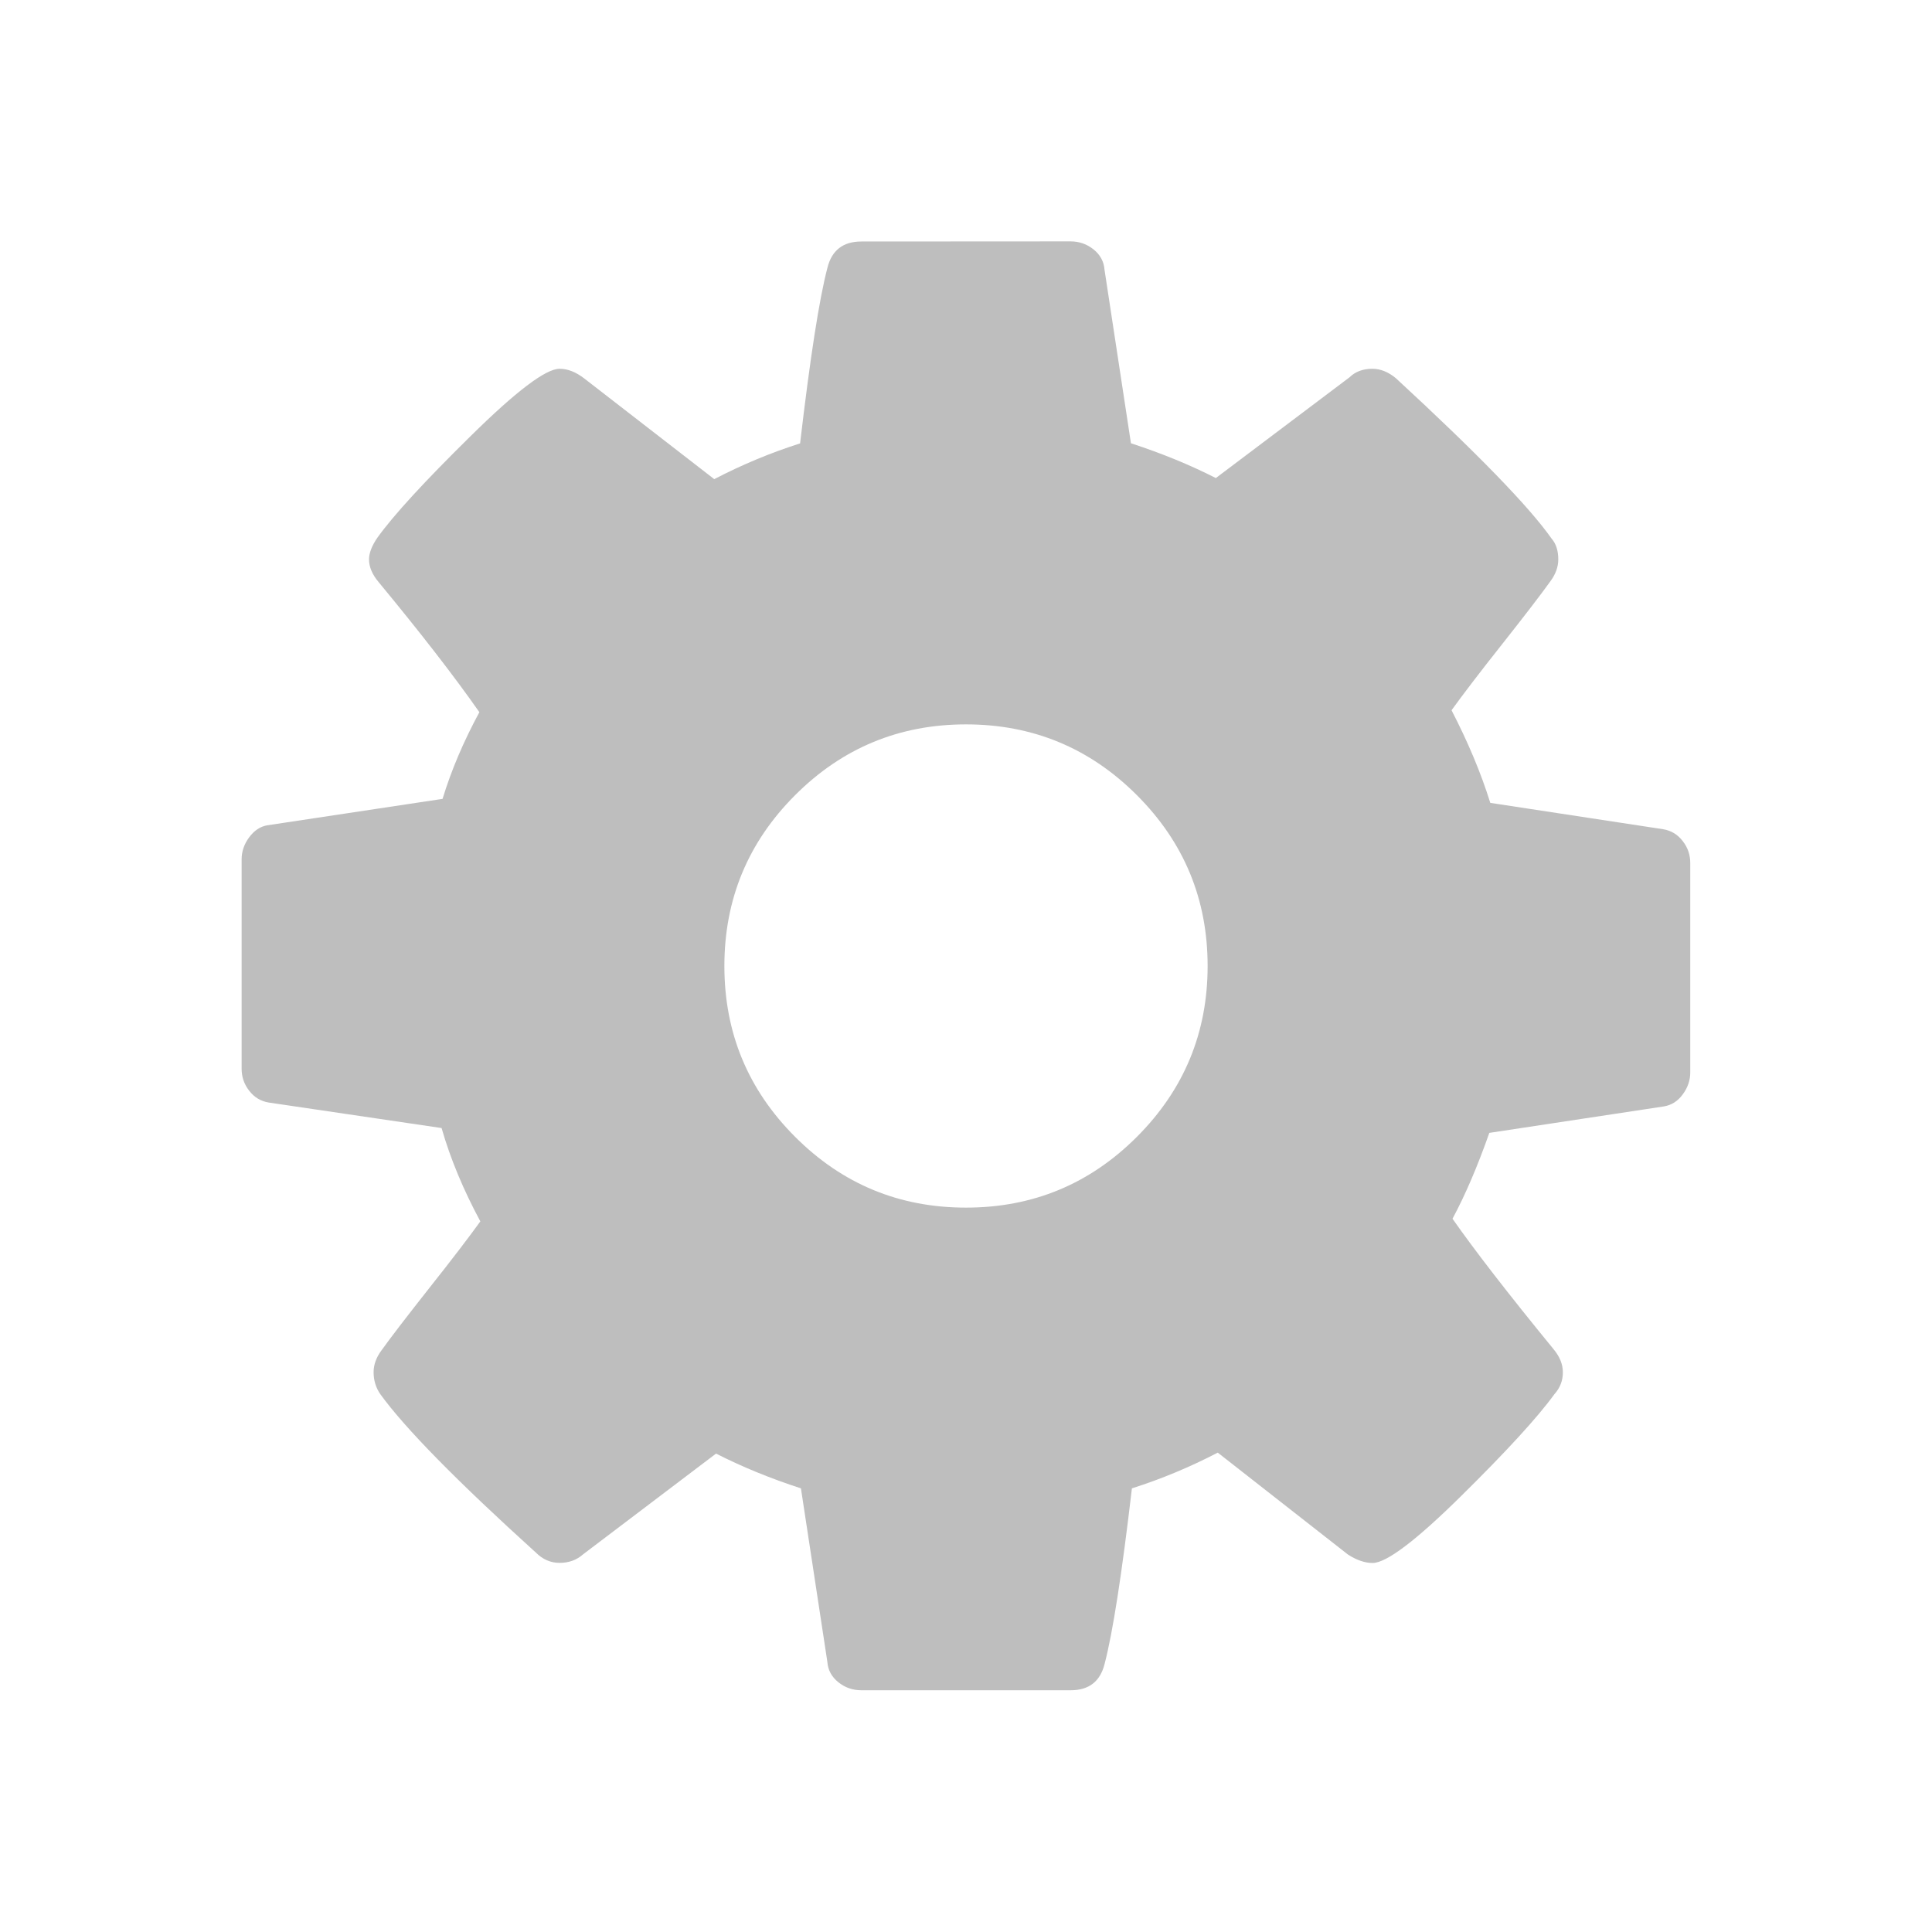
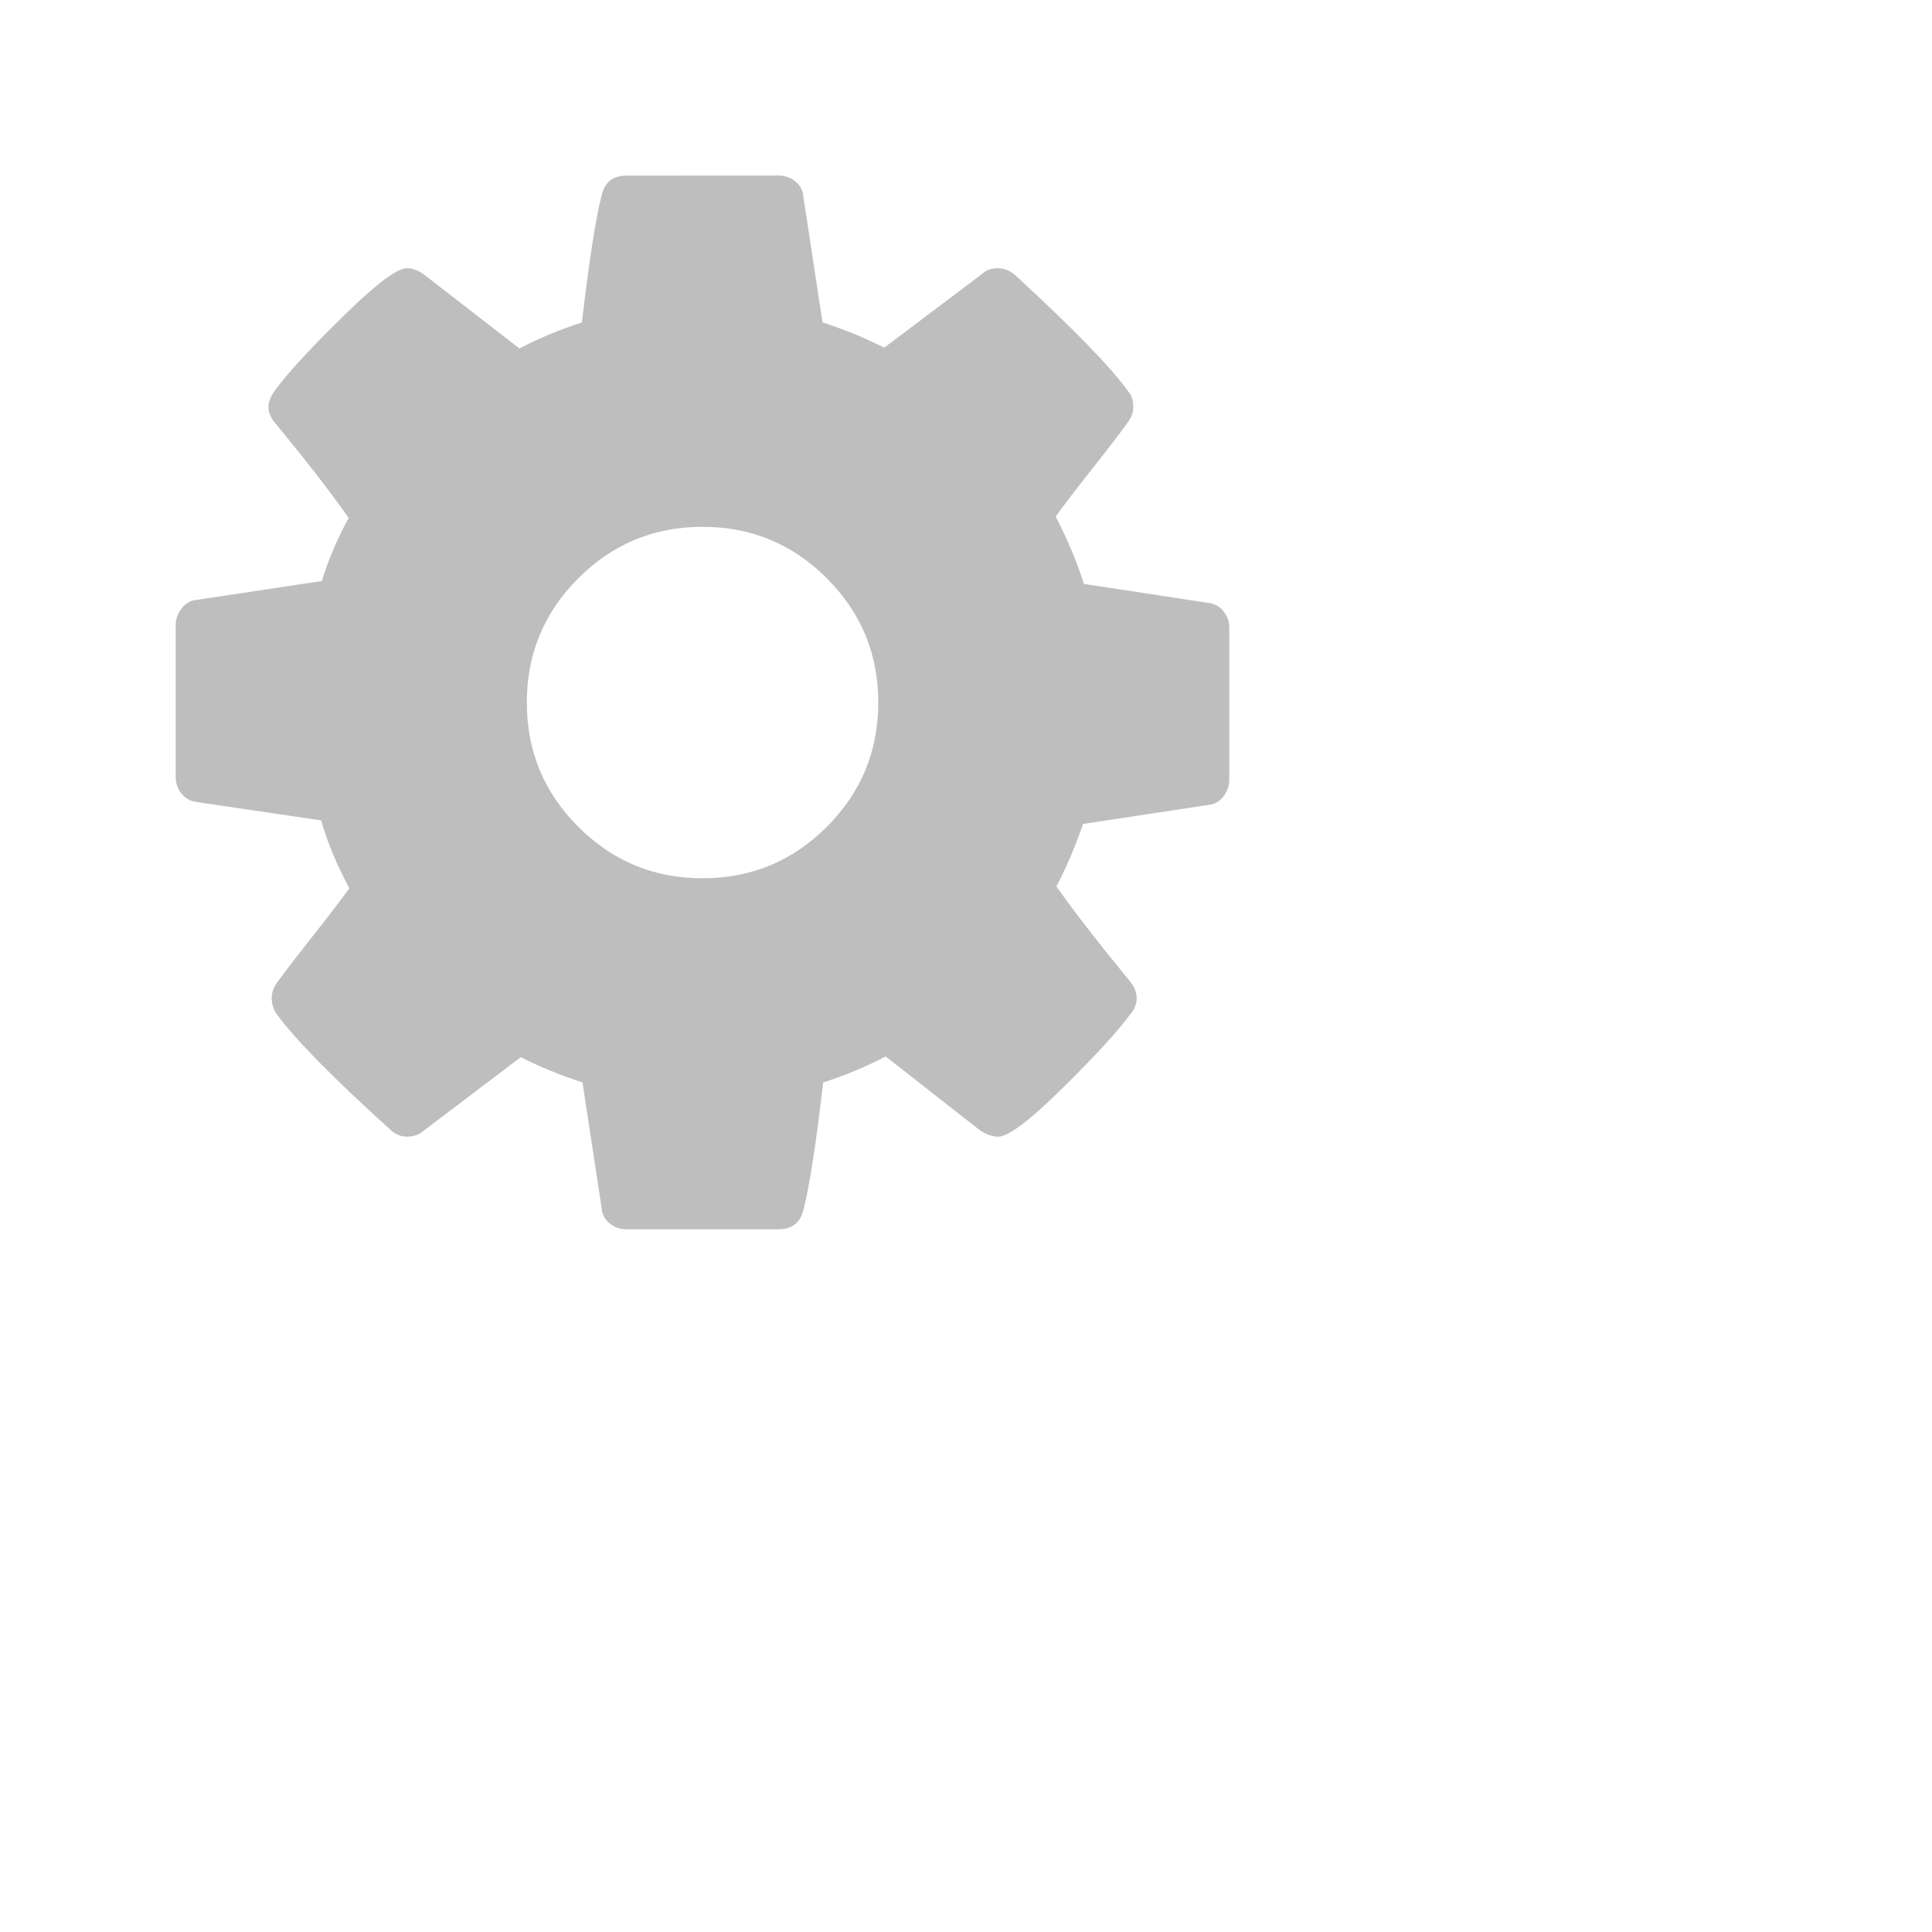
- <svg xmlns="http://www.w3.org/2000/svg" viewBox="0 0 16 16">
-   <path d="m7.133 2c-.151 0-.245.073-.281.219-.068.26-.143.745-.226 1.453-.245.078-.482.177-.711.296l-1.078-.835c-.068-.052-.135-.079-.203-.079-.115 0-.361.187-.738.559-.378.372-.635.651-.77.839-.047.068-.07.129-.07.181 0 .062.027.125.079.187.349.422.627.781.835 1.078-.13.24-.232.479-.305.718l-1.453.219c-.057.01-.107.043-.149.1-.042.057-.062.118-.062.181v1.734c0 .068.02.128.062.182.042.055.096.088.164.099l1.43.211c.073.255.181.513.321.773-.094.13-.234.314-.422.551-.187.237-.32.41-.398.519-.042.057-.064.117-.064.179 0 .068.019.129.055.181.203.281.633.719 1.289 1.313.057.057.123.085.196.085.078 0 .142-.024.194-.07l1.102-.835c.214.109.448.205.703.288l.219 1.438c.005.068.036.123.09.167.055.044.118.067.191.067h1.734c.151 0 .245-.073.281-.219.068-.26.143-.745.226-1.453.245-.078.482-.177.711-.296l1.078.844c.073.047.142.07.204.07.114 0 .358-.184.733-.554.375-.37.633-.651.773-.844.047-.052.07-.113.07-.181 0-.068-.027-.132-.079-.194-.375-.458-.653-.818-.835-1.078.104-.193.206-.43.305-.711l1.445-.219c.062-.01.116-.043.157-.1.042-.057.062-.118.062-.181v-1.734c0-.068-.02-.128-.062-.182-.042-.055-.096-.088-.164-.099l-1.43-.218c-.078-.25-.186-.506-.321-.767.094-.13.234-.314.422-.551.187-.237.32-.41.398-.519.042-.057.064-.117.064-.179 0-.073-.019-.131-.055-.172-.187-.266-.617-.708-1.289-1.328-.062-.052-.128-.079-.196-.079-.078 0-.141.024-.188.07l-1.108.835c-.214-.109-.448-.205-.703-.288l-.219-1.438c-.005-.068-.036-.123-.09-.167-.055-.044-.118-.067-.191-.067zm.867 3.999c.552 0 1.024.195 1.415.586.391.391.586.862.586 1.415 0 .552-.195 1.024-.586 1.415-.391.391-.862.586-1.415.586s-1.024-.195-1.415-.586c-.391-.391-.586-.862-.586-1.415 0-.552.195-1.024.586-1.415.391-.391.863-.586 1.415-.586z" fill="#bebebe" />
+ <svg xmlns="http://www.w3.org/2000/svg" viewBox="0 0 22 22">
+   <defs id="defs3051">
+     <style type="text/css" id="current-color-scheme">
+      .ColorScheme-Text {
+        color:#bebebe;
+      }
+      </style>
+   </defs>
+   <path style="fill:currentColor;fill-opacity:1;stroke:none" d="m7.133 2c-.151 0-.245.073-.281.219-.068.26-.143.745-.226 1.453-.245.078-.482.177-.711.296l-1.078-.835c-.068-.052-.135-.079-.203-.079-.115 0-.361.187-.738.559-.378.372-.635.651-.77.839-.047.068-.07.129-.07.181 0 .062.027.125.079.187.349.422.627.781.835 1.078-.13.24-.232.479-.305.718l-1.453.219c-.057.01-.107.043-.149.1-.042.057-.062.118-.062.181v1.734c0 .068.02.128.062.182.042.055.096.088.164.099l1.43.211c.073.255.181.513.321.773-.094.13-.234.314-.422.551-.187.237-.32.41-.398.519-.042.057-.064.117-.064.179 0 .068.019.129.055.181.203.281.633.719 1.289 1.313.057.057.123.085.196.085.078 0 .142-.024.194-.07l1.102-.835c.214.109.448.205.703.288l.219 1.438c.005.068.036.123.09.167.055.044.118.067.191.067h1.734c.151 0 .245-.073.281-.219.068-.26.143-.745.226-1.453.245-.078.482-.177.711-.296l1.078.844c.073.047.142.07.204.07.114 0 .358-.184.733-.554.375-.37.633-.651.773-.844.047-.052.07-.113.07-.181 0-.068-.027-.132-.079-.194-.375-.458-.653-.818-.835-1.078.104-.193.206-.43.305-.711l1.445-.219c.062-.01.116-.043.157-.1.042-.057.062-.118.062-.181v-1.734c0-.068-.02-.128-.062-.182-.042-.055-.096-.088-.164-.099l-1.43-.218c-.078-.25-.186-.506-.321-.767.094-.13.234-.314.422-.551.187-.237.32-.41.398-.519.042-.057.064-.117.064-.179 0-.073-.019-.131-.055-.172-.187-.266-.617-.708-1.289-1.328-.062-.052-.128-.079-.196-.079-.078 0-.141.024-.188.07l-1.108.835c-.214-.109-.448-.205-.703-.288l-.219-1.438c-.005-.068-.036-.123-.09-.167-.055-.044-.118-.067-.191-.067zm.867 3.999c.552 0 1.024.195 1.415.586.391.391.586.862.586 1.415 0 .552-.195 1.024-.586 1.415-.391.391-.862.586-1.415.586s-1.024-.195-1.415-.586c-.391-.391-.586-.862-.586-1.415 0-.552.195-1.024.586-1.415.391-.391.863-.586 1.415-.586z" class="ColorScheme-Text" />
</svg>
